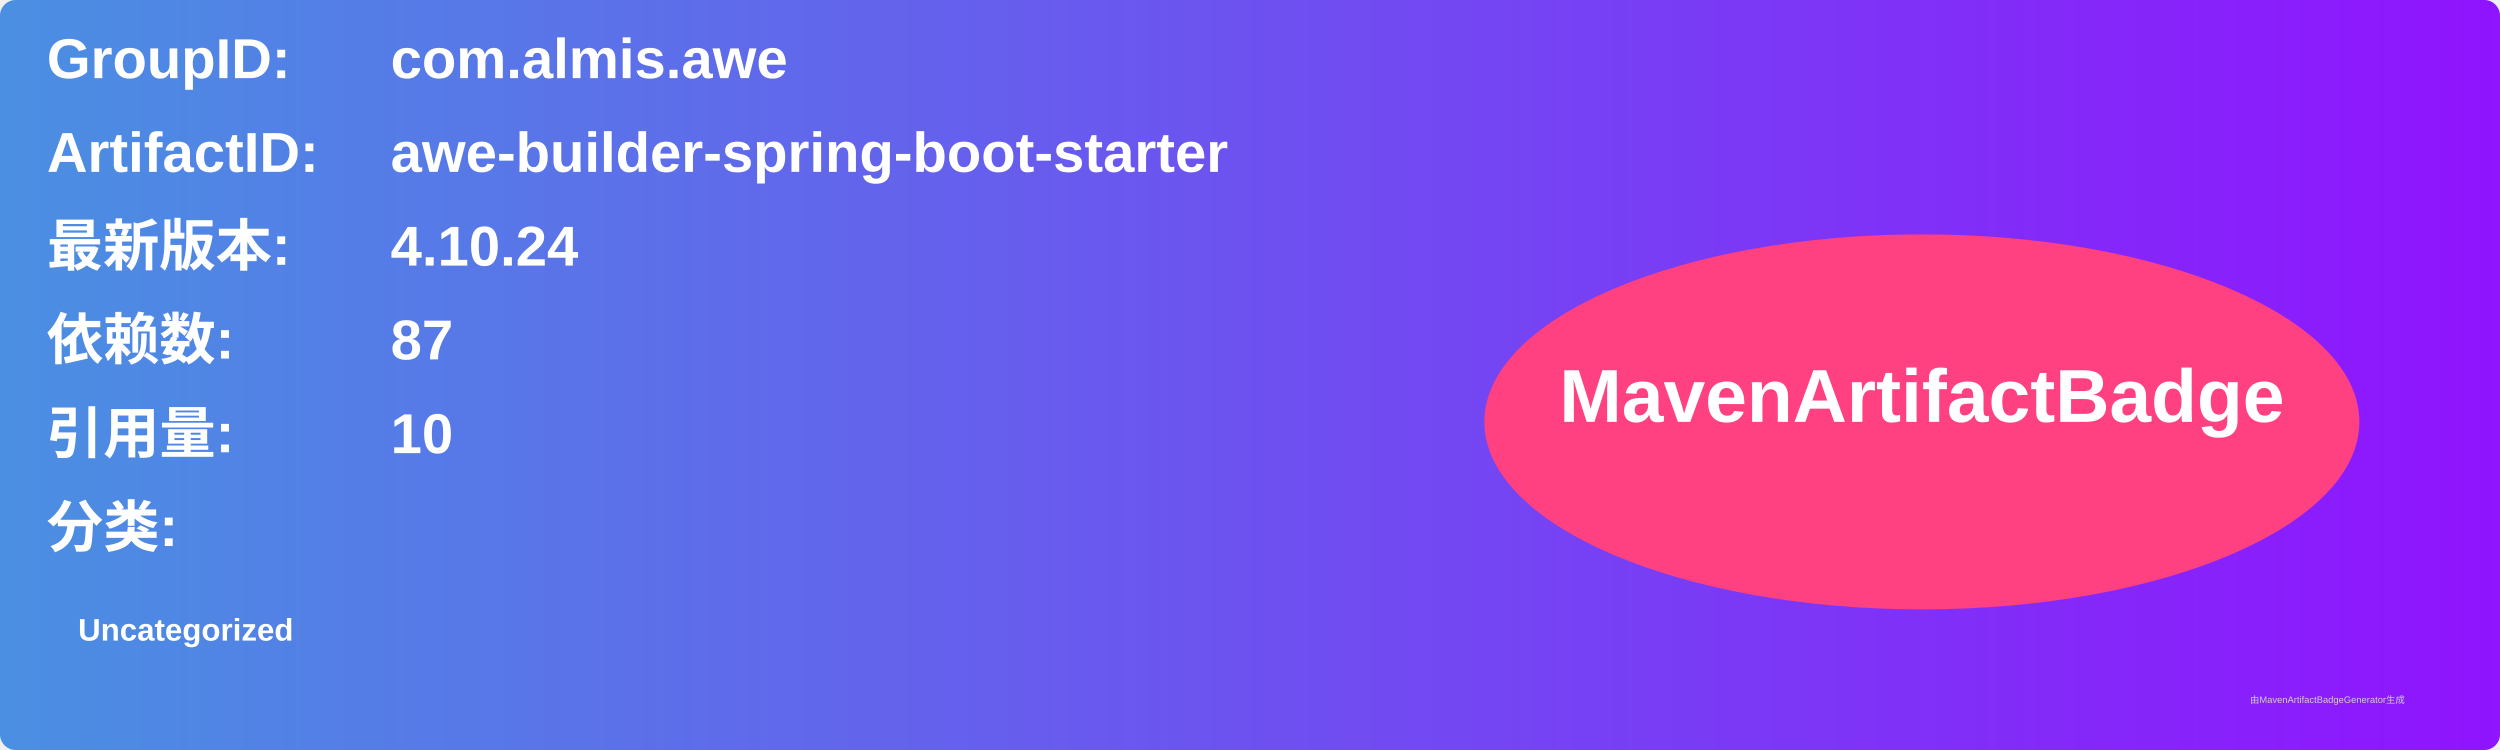
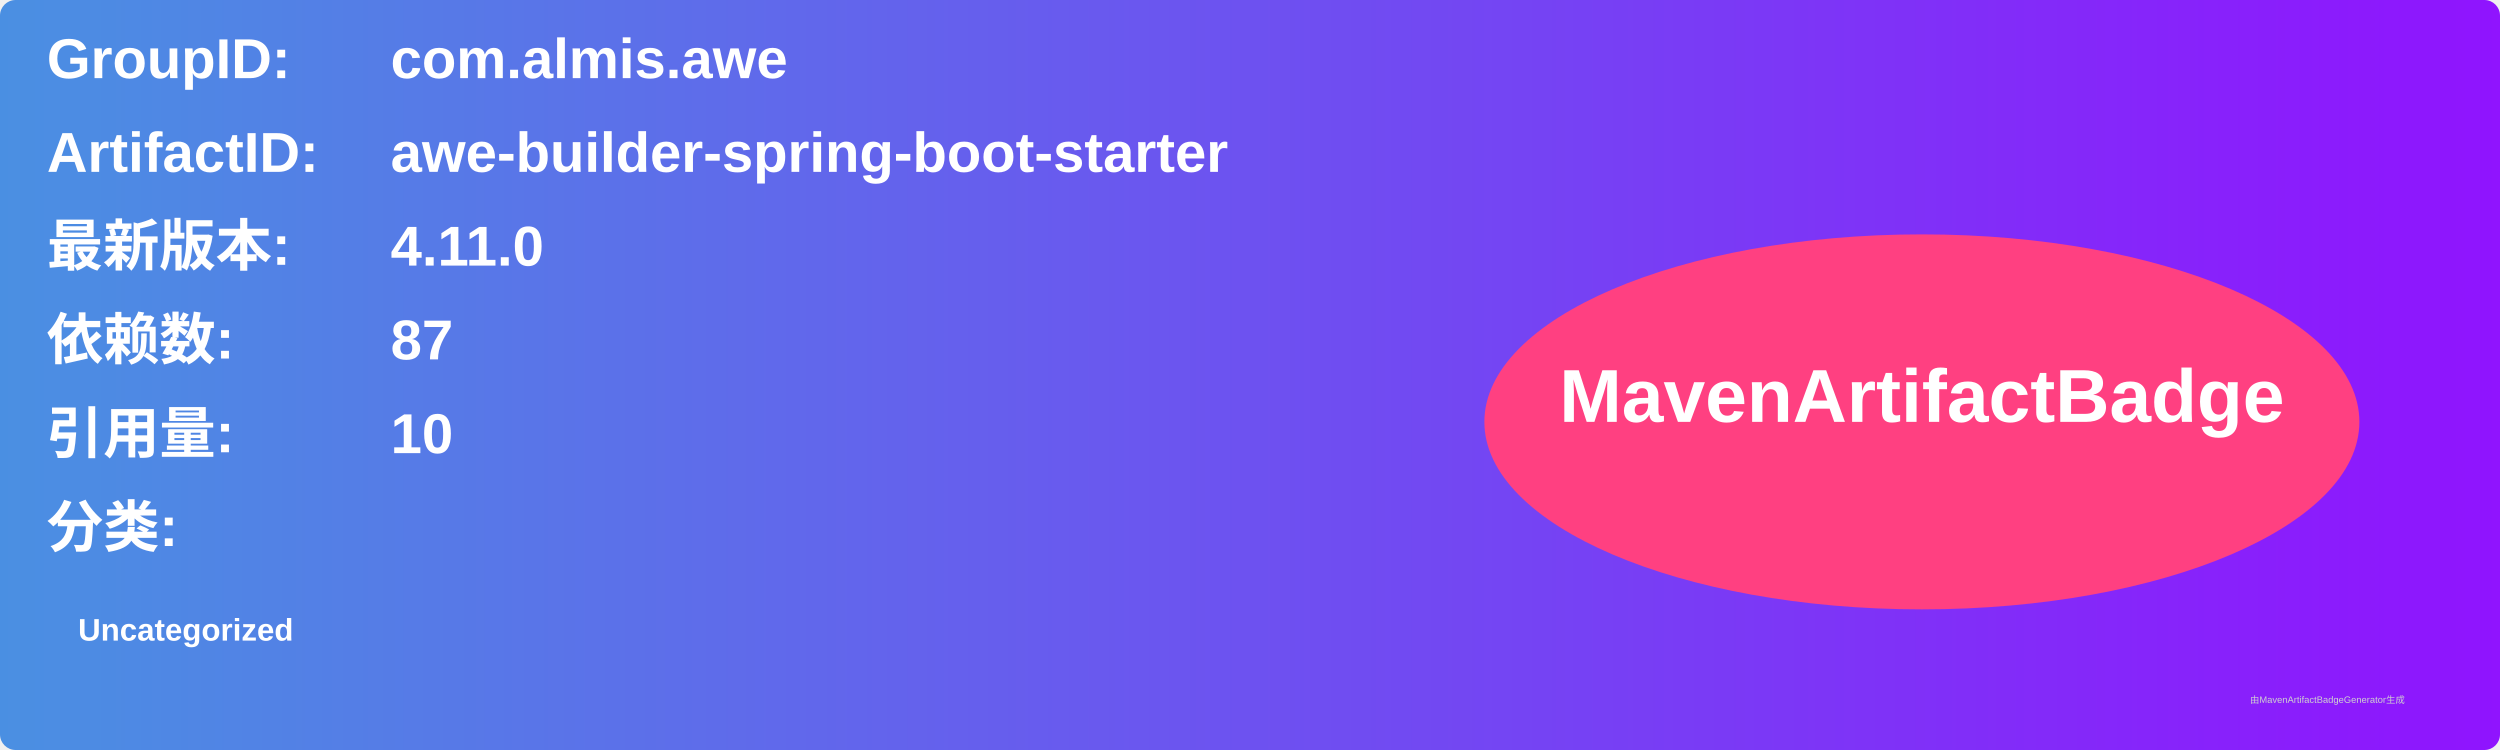
<svg xmlns="http://www.w3.org/2000/svg" width="800" height="240" viewBox="0 0 800 240">
  <linearGradient id="grad" x1="0%" y1="0%" x2="100%" y2="0%">
    <stop offset="0%" stop-color="#4a90e2" />
    <stop offset="100%" stop-color="#9013fe" />
  </linearGradient>
  <rect width="100%" height="100%" rx="5" ry="5" fill="url(#grad)" />
  <g transform="translate(15, 15)">
    <text x="0" y="10" font-family="Arial" font-size="18" fill="white" font-weight="bold" width="260">GroupID:</text>
    <text x="110" y="10" font-family="Arial" font-size="18" fill="white" font-weight="bold" width="460">com.almis.awe</text>
    <text x="0" y="40" font-family="Arial" font-size="18" fill="white" font-weight="bold" width="260">ArtifactID:</text>
    <text x="110" y="40" font-family="Arial" font-size="18" fill="white" font-weight="bold" width="460">awe-builder-spring-boot-starter</text>
    <text x="0" y="70" font-family="Arial" font-size="18" fill="white" font-weight="bold">最新版本:</text>
    <text x="110" y="70" font-family="Arial" font-size="18" fill="white" font-weight="bold">
-       <tspan font-weight="bold">4.10.24</tspan>
+       <tspan font-weight="bold">4.11.0</tspan>
    </text>
    <text x="0" y="100" font-family="Arial" font-size="18" fill="white" font-weight="bold">依赖数: </text>
    <text x="110" y="100" font-family="Arial" font-size="18" fill="white">
      <tspan font-weight="bold">87</tspan>
    </text>
    <text x="0" y="130" font-family="Arial" font-size="18" fill="white" font-weight="bold">引用量: </text>
    <text x="110" y="130" font-family="Arial" font-size="18" fill="white">
      <tspan font-weight="bold">10</tspan>
    </text>
    <text x="0" y="160" font-family="Arial" font-size="18" fill="white" font-weight="bold">分类:</text>
    <text x="10" y="190" font-family="Arial" font-size="10" fill="white">
      <tspan font-weight="bold">Uncategorized</tspan>
    </text>
    <ellipse cx="600" cy="120" rx="140" ry="60" fill="#ff4081" />
    <text x="600" y="120" text-anchor="middle" font-family="Arial" font-size="24" fill="white" font-weight="bold">MavenArtifactBadge</text>
  </g>
  <text x="720" y="225" font-family="Arial" font-size="3" fill="#d0d0d0">由MavenArtifactBadgeGenerator生成</text>
</svg>
